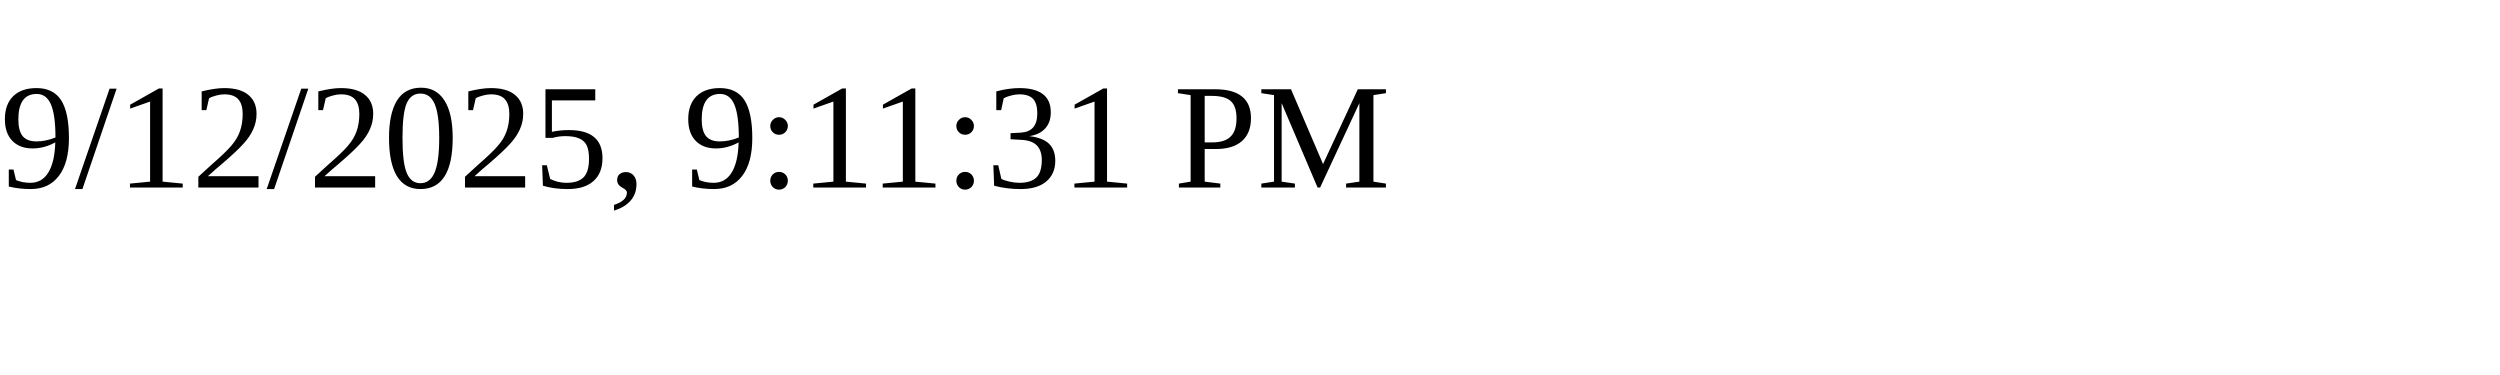
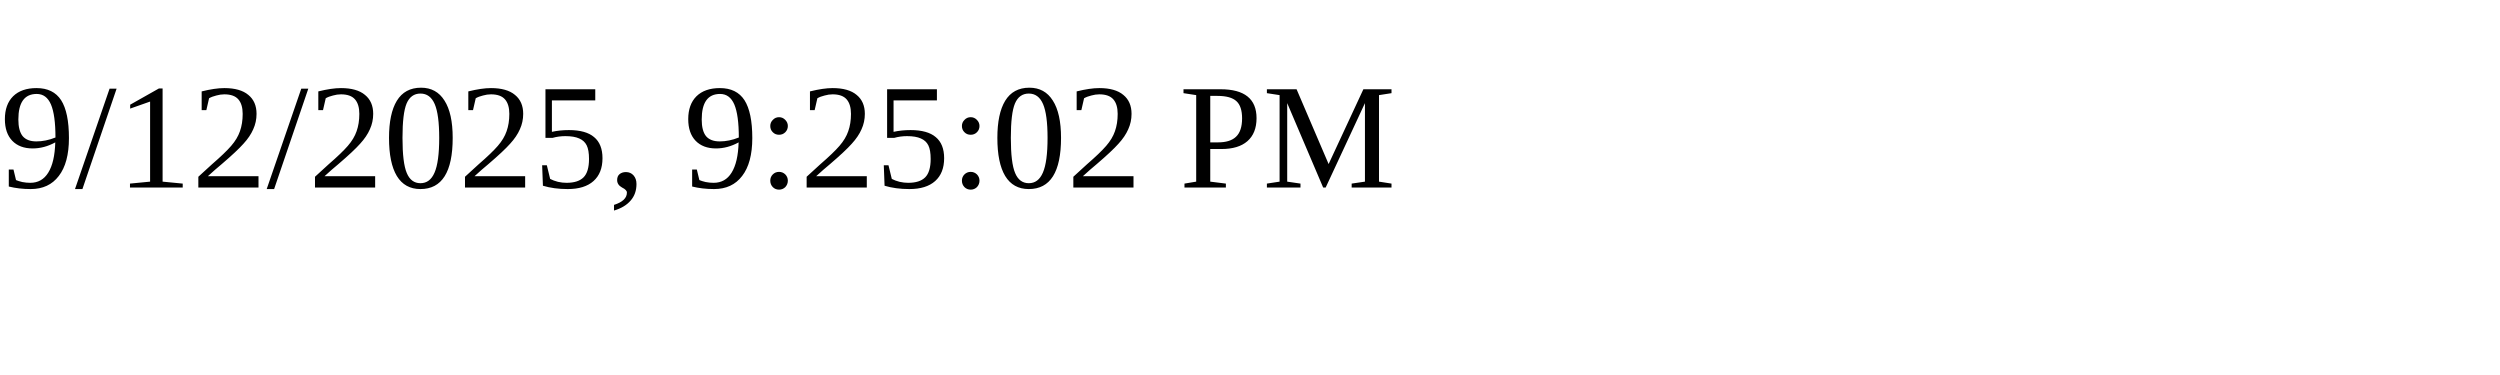
<svg xmlns="http://www.w3.org/2000/svg" height="30" width="200">
-   <text x="0" y="15">9/12/2025, 9:11:31 PM</text>
+   <text x="0" y="15">9/12/2025, 9:25:02 PM</text>
</svg>
